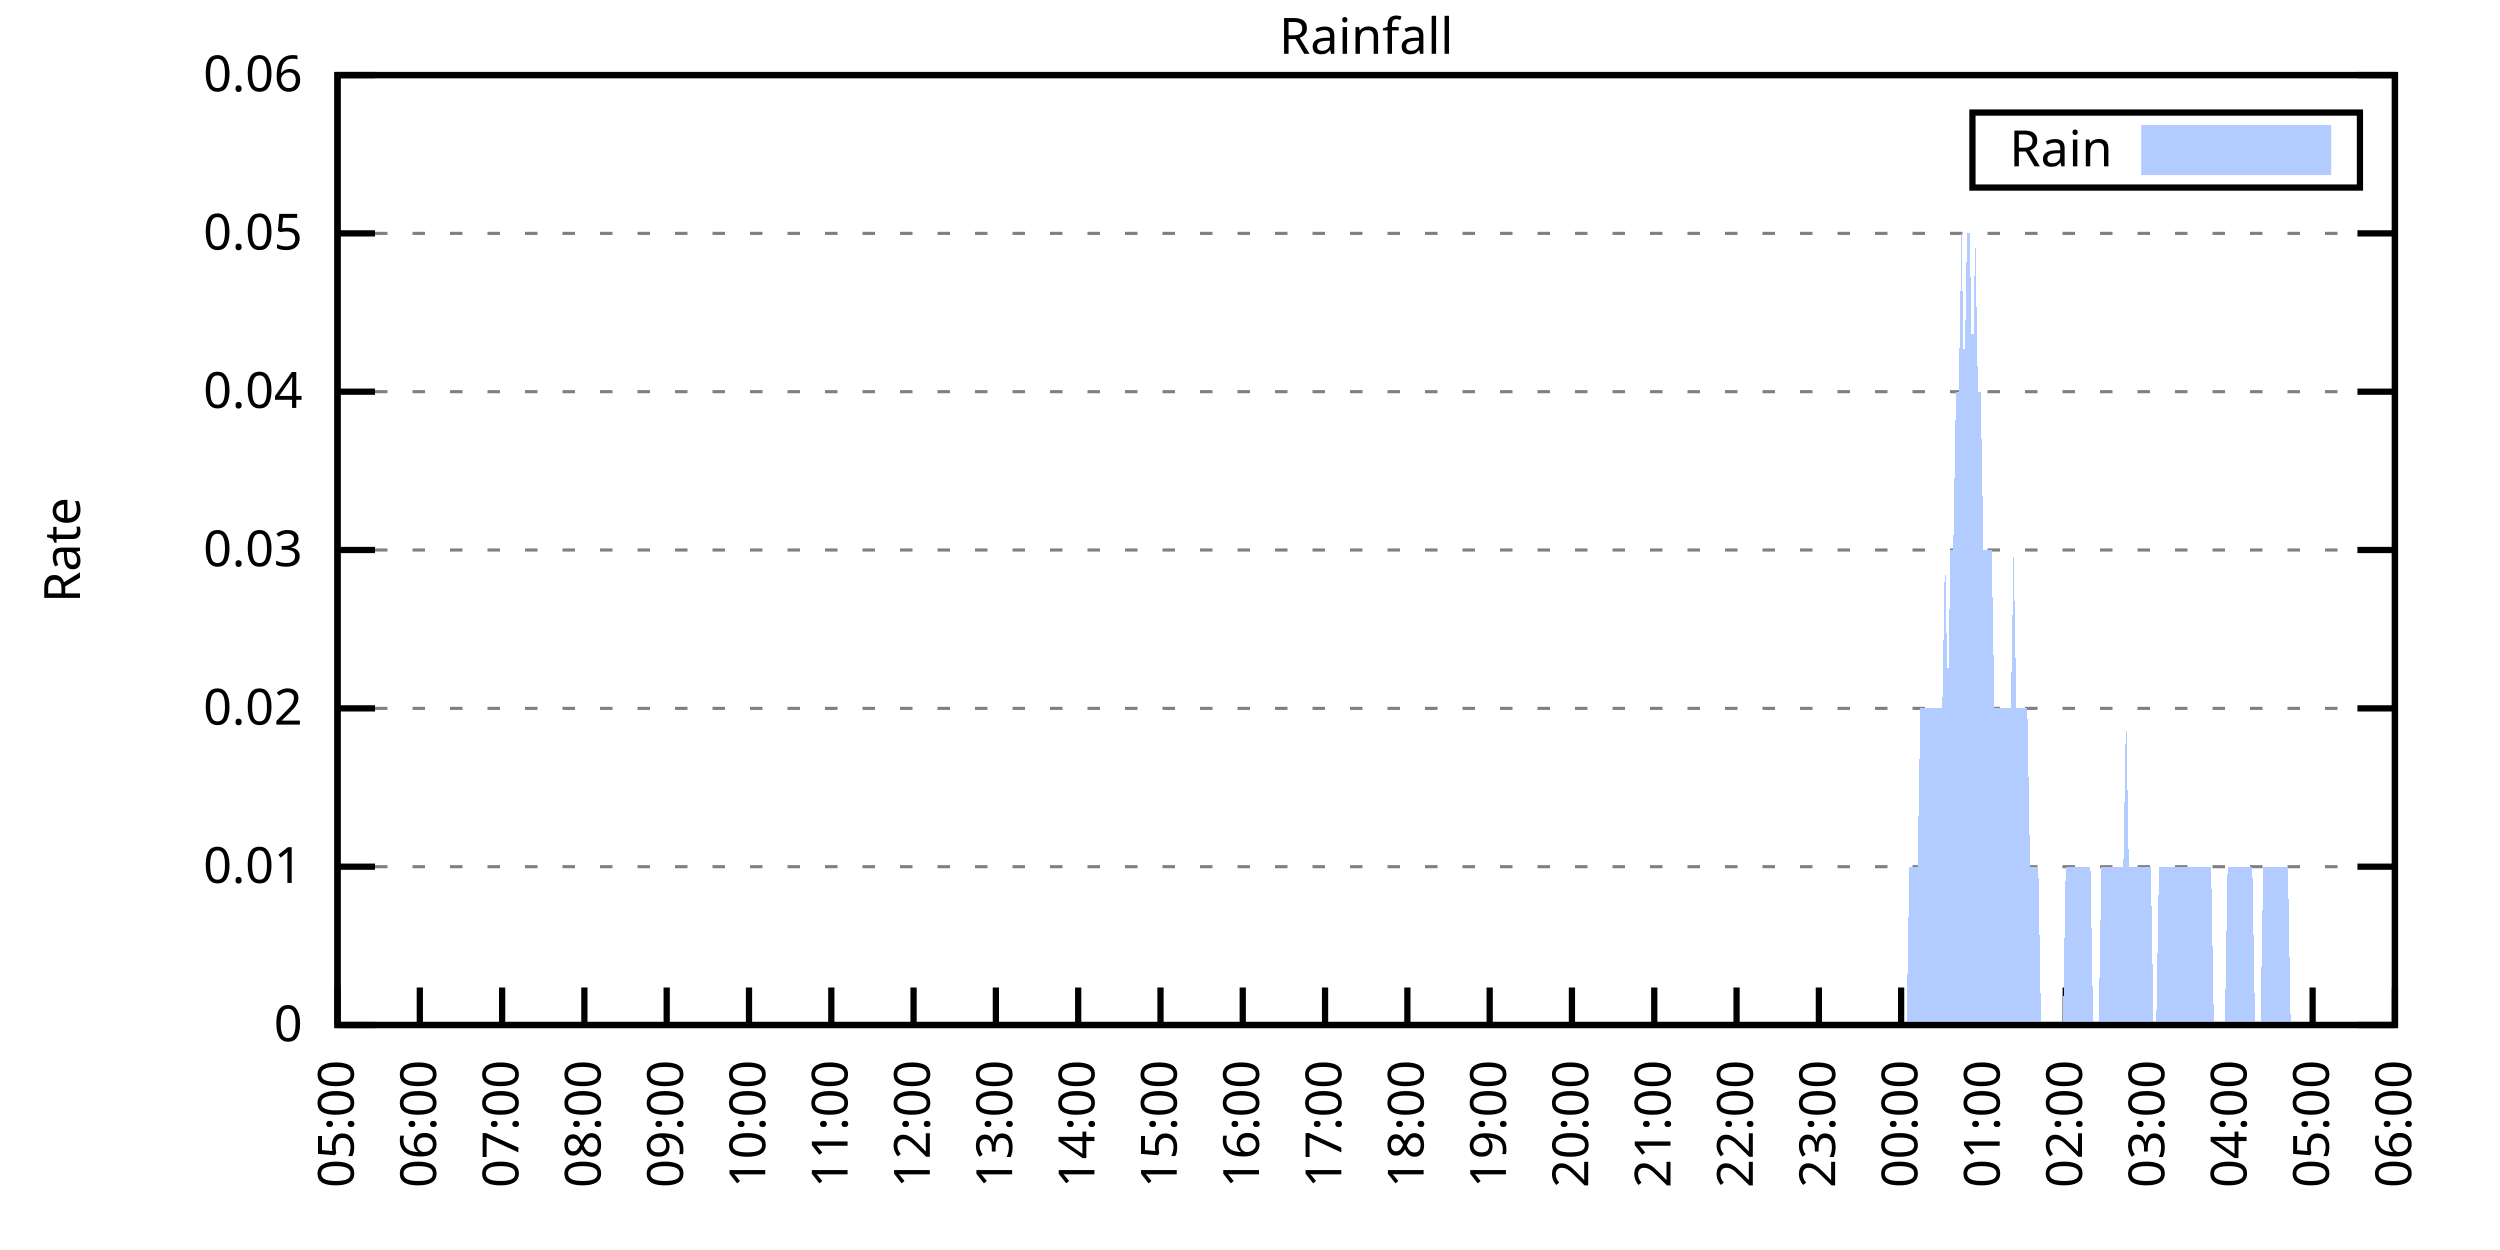
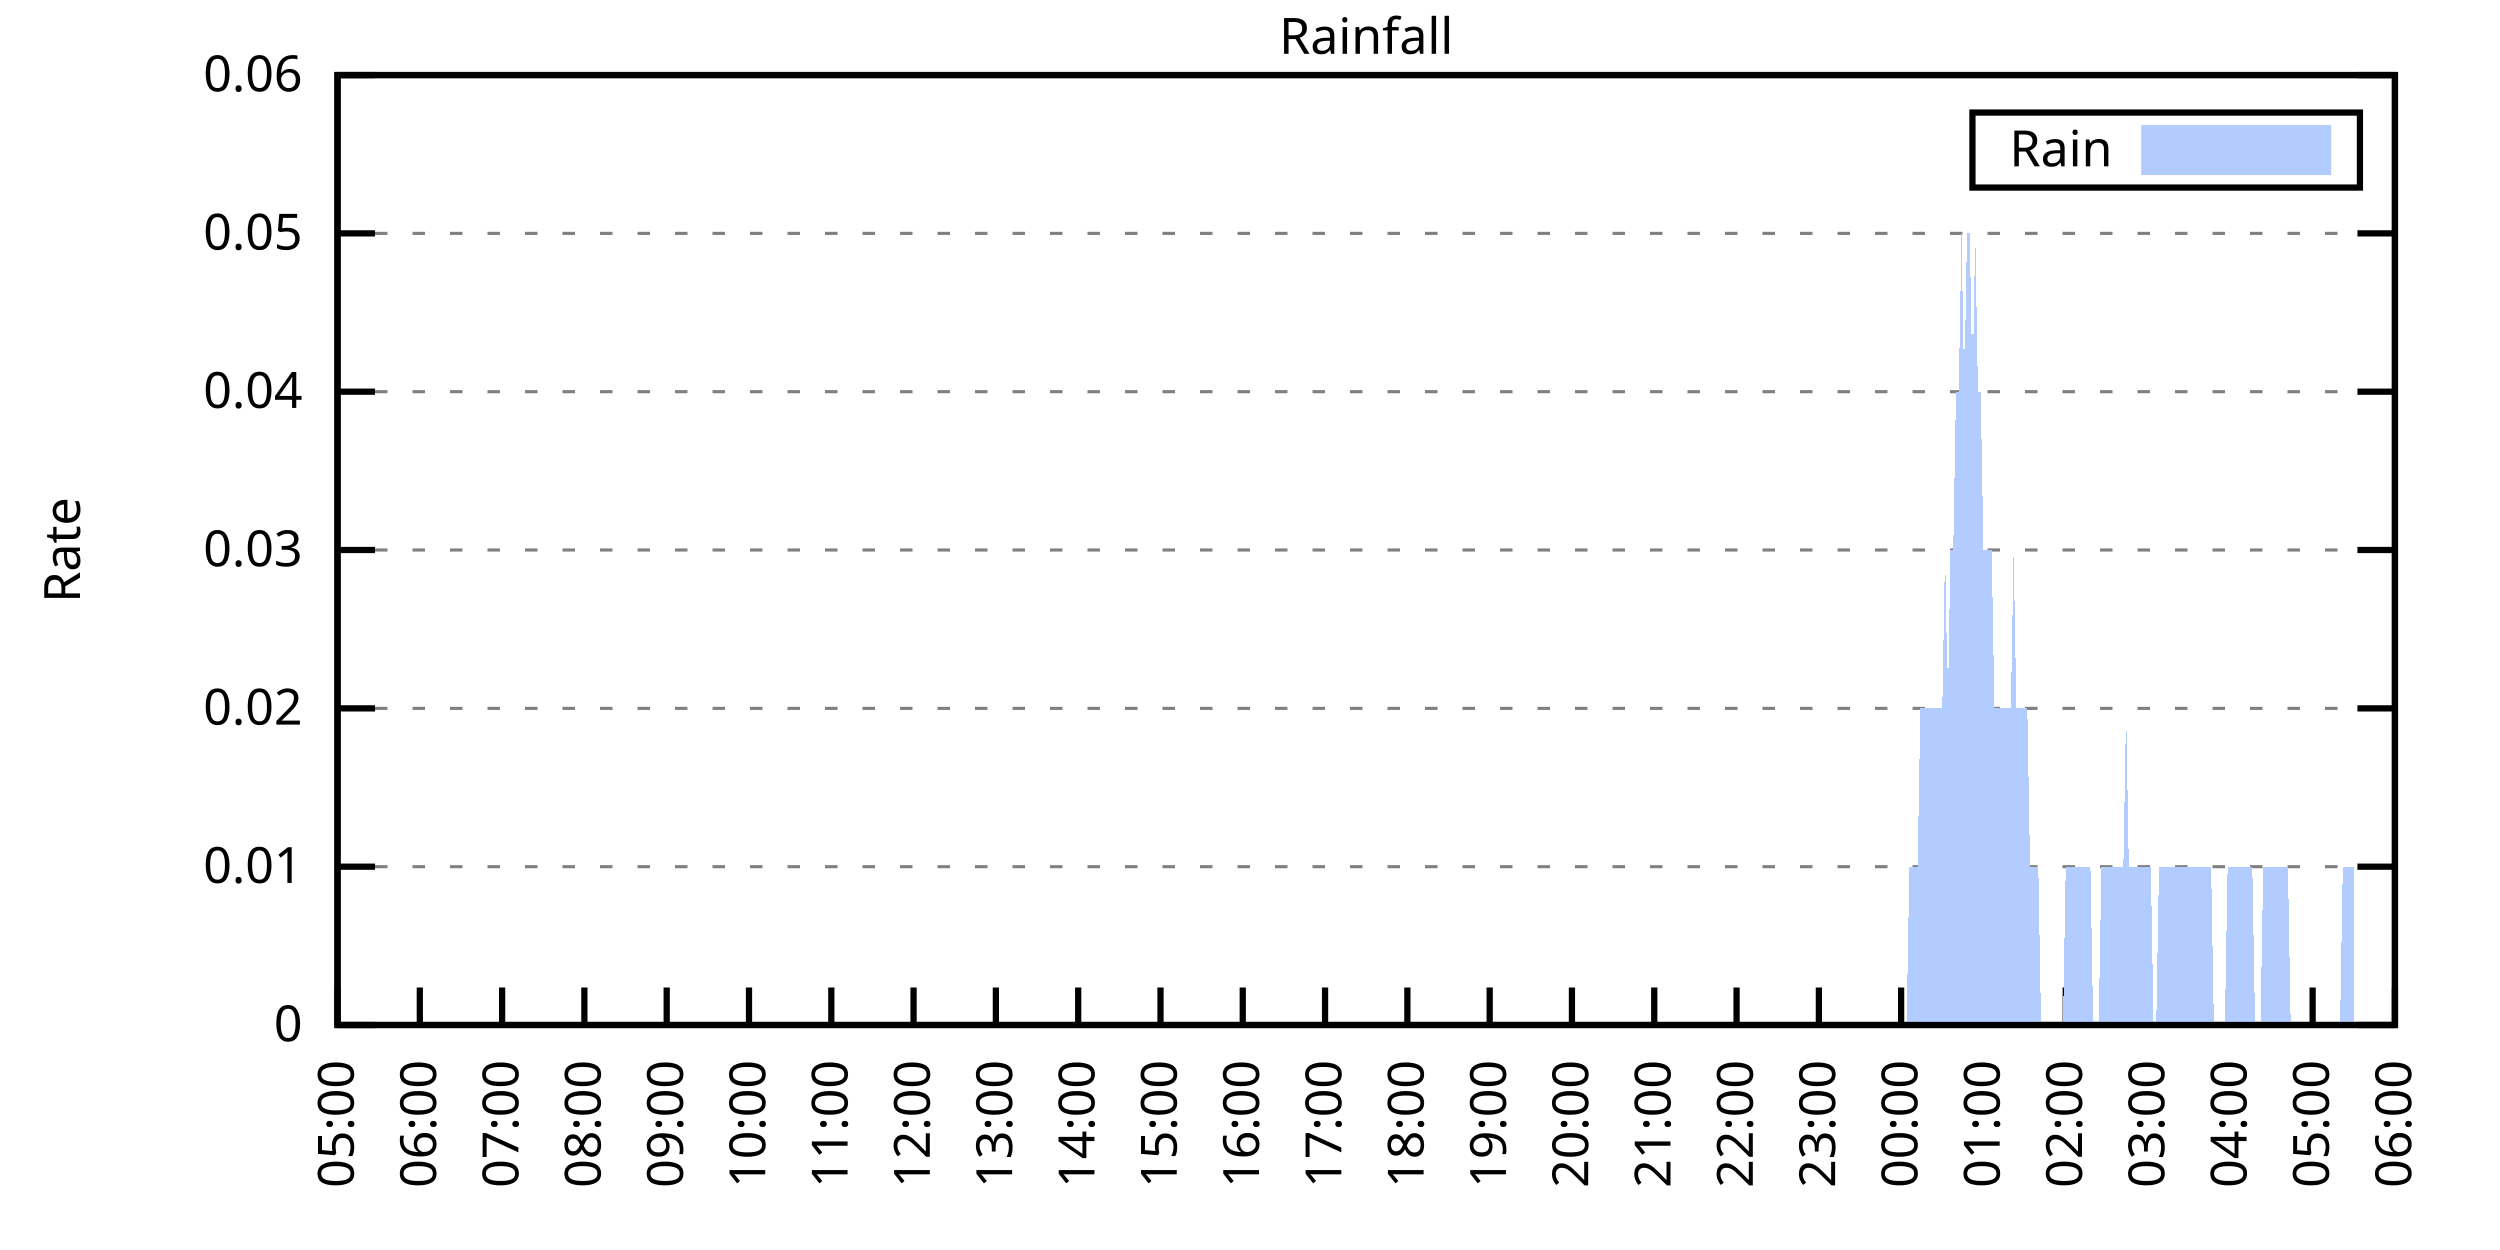
<svg xmlns="http://www.w3.org/2000/svg" xmlns:xlink="http://www.w3.org/1999/xlink" width="400" height="200" viewBox="0 0 400 200">
  <g id="gnuplot_canvas">
    <rect x="0" y="0" width="400" height="200" fill="none" />
    <defs>
      <circle id="gpDot" r="0.5" stroke-width="0.5" stroke="currentColor" />
      <path id="gpPt0" stroke-width="0.333" stroke="currentColor" d="M-1,0 h2 M0,-1 v2" />
      <path id="gpPt1" stroke-width="0.333" stroke="currentColor" d="M-1,-1 L1,1 M1,-1 L-1,1" />
      <path id="gpPt2" stroke-width="0.333" stroke="currentColor" d="M-1,0 L1,0 M0,-1 L0,1 M-1,-1 L1,1 M-1,1 L1,-1" />
      <rect id="gpPt3" stroke-width="0.333" stroke="currentColor" x="-1" y="-1" width="2" height="2" />
      <rect id="gpPt4" stroke-width="0.333" stroke="currentColor" fill="currentColor" x="-1" y="-1" width="2" height="2" />
      <circle id="gpPt5" stroke-width="0.333" stroke="currentColor" cx="0" cy="0" r="1" />
      <use xlink:href="#gpPt5" id="gpPt6" fill="currentColor" stroke="none" />
      <path id="gpPt7" stroke-width="0.333" stroke="currentColor" d="M0,-1.33 L-1.33,0.67 L1.33,0.67 z" />
      <use xlink:href="#gpPt7" id="gpPt8" fill="currentColor" stroke="none" />
      <use xlink:href="#gpPt7" id="gpPt9" stroke="currentColor" transform="rotate(180)" />
      <use xlink:href="#gpPt9" id="gpPt10" fill="currentColor" stroke="none" />
      <use xlink:href="#gpPt3" id="gpPt11" stroke="currentColor" transform="rotate(45)" />
      <use xlink:href="#gpPt11" id="gpPt12" fill="currentColor" stroke="none" />
      <path id="gpPt13" stroke-width="0.333" stroke="currentColor" d="M0,1.330 L1.265,0.411 L0.782,-1.067 L-0.782,-1.076 L-1.265,0.411 z" />
      <use xlink:href="#gpPt13" id="gpPt14" fill="currentColor" stroke="none" />
      <filter id="textbox" filterUnits="objectBoundingBox" x="0" y="0" height="1" width="1">
        <feFlood flood-color="white" flood-opacity="1" result="bgnd" />
        <feComposite in="SourceGraphic" in2="bgnd" operator="atop" />
      </filter>
      <filter id="greybox" filterUnits="objectBoundingBox" x="0" y="0" height="1" width="1">
        <feFlood flood-color="lightgrey" flood-opacity="1" result="grey" />
        <feComposite in="SourceGraphic" in2="grey" operator="atop" />
      </filter>
    </defs>
    <g fill="none" color="white" stroke="currentColor" stroke-width="1.00" stroke-linecap="butt" stroke-linejoin="miter">
</g>
    <g fill="none" color="black" stroke="currentColor" stroke-width="1.00" stroke-linecap="butt" stroke-linejoin="miter">
      <g stroke="none" shape-rendering="crispEdges">
        <polygon fill="rgb(255, 255, 255)" points="54.00,164.00 383.18,164.00 383.18,12.02 54.00,12.02 " />
      </g>
    </g>
    <g fill="none" color="black" stroke="currentColor" stroke-width="1.00" stroke-linecap="butt" stroke-linejoin="miter">
</g>
    <g fill="none" color="black" stroke="black" stroke-width="0.50" stroke-linecap="butt" stroke-linejoin="miter">
</g>
    <g fill="none" color="gray" stroke="currentColor" stroke-width="0.50" stroke-linecap="butt" stroke-linejoin="miter">
      <path stroke="gray" stroke-dasharray="2,4" class="gridline" d="M54.00,164.00 L383.19,164.00  " />
    </g>
    <g fill="none" color="gray" stroke="gray" stroke-width="1.00" stroke-linecap="butt" stroke-linejoin="miter">
</g>
    <g fill="none" color="black" stroke="currentColor" stroke-width="1.00" stroke-linecap="butt" stroke-linejoin="miter">
      <path stroke="black" d="M54.00,164.00 L60.00,164.00 M383.19,164.00 L377.19,164.00  " />
      <g transform="translate(48.40,166.60)" stroke="none" fill="black" font-family="Sans" font-size="8.00" text-anchor="end">
        <text>
          <tspan font-family="Sans"> 0</tspan>
        </text>
      </g>
    </g>
    <g fill="none" color="black" stroke="currentColor" stroke-width="1.00" stroke-linecap="butt" stroke-linejoin="miter">
</g>
    <g fill="none" color="black" stroke="black" stroke-width="0.50" stroke-linecap="butt" stroke-linejoin="miter">
</g>
    <g fill="none" color="gray" stroke="currentColor" stroke-width="0.50" stroke-linecap="butt" stroke-linejoin="miter">
      <path stroke="gray" stroke-dasharray="2,4" class="gridline" d="M54.00,138.67 L383.19,138.67  " />
    </g>
    <g fill="none" color="gray" stroke="gray" stroke-width="1.00" stroke-linecap="butt" stroke-linejoin="miter">
</g>
    <g fill="none" color="black" stroke="currentColor" stroke-width="1.00" stroke-linecap="butt" stroke-linejoin="miter">
      <path stroke="black" d="M54.00,138.67 L60.00,138.67 M383.19,138.67 L377.19,138.67  " />
      <g transform="translate(48.40,141.27)" stroke="none" fill="black" font-family="Sans" font-size="8.00" text-anchor="end">
        <text>
          <tspan font-family="Sans"> 0.01</tspan>
        </text>
      </g>
    </g>
    <g fill="none" color="black" stroke="currentColor" stroke-width="1.00" stroke-linecap="butt" stroke-linejoin="miter">
</g>
    <g fill="none" color="black" stroke="black" stroke-width="0.50" stroke-linecap="butt" stroke-linejoin="miter">
</g>
    <g fill="none" color="gray" stroke="currentColor" stroke-width="0.50" stroke-linecap="butt" stroke-linejoin="miter">
      <path stroke="gray" stroke-dasharray="2,4" class="gridline" d="M54.00,113.34 L383.19,113.34  " />
    </g>
    <g fill="none" color="gray" stroke="gray" stroke-width="1.00" stroke-linecap="butt" stroke-linejoin="miter">
</g>
    <g fill="none" color="black" stroke="currentColor" stroke-width="1.00" stroke-linecap="butt" stroke-linejoin="miter">
      <path stroke="black" d="M54.00,113.34 L60.00,113.34 M383.19,113.34 L377.19,113.34  " />
      <g transform="translate(48.40,115.94)" stroke="none" fill="black" font-family="Sans" font-size="8.00" text-anchor="end">
        <text>
          <tspan font-family="Sans"> 0.02</tspan>
        </text>
      </g>
    </g>
    <g fill="none" color="black" stroke="currentColor" stroke-width="1.00" stroke-linecap="butt" stroke-linejoin="miter">
</g>
    <g fill="none" color="black" stroke="black" stroke-width="0.50" stroke-linecap="butt" stroke-linejoin="miter">
</g>
    <g fill="none" color="gray" stroke="currentColor" stroke-width="0.50" stroke-linecap="butt" stroke-linejoin="miter">
      <path stroke="gray" stroke-dasharray="2,4" class="gridline" d="M54.00,88.00 L383.19,88.00  " />
    </g>
    <g fill="none" color="gray" stroke="gray" stroke-width="1.00" stroke-linecap="butt" stroke-linejoin="miter">
</g>
    <g fill="none" color="black" stroke="currentColor" stroke-width="1.00" stroke-linecap="butt" stroke-linejoin="miter">
      <path stroke="black" d="M54.00,88.00 L60.00,88.00 M383.19,88.00 L377.19,88.00  " />
      <g transform="translate(48.40,90.60)" stroke="none" fill="black" font-family="Sans" font-size="8.00" text-anchor="end">
        <text>
          <tspan font-family="Sans"> 0.03</tspan>
        </text>
      </g>
    </g>
    <g fill="none" color="black" stroke="currentColor" stroke-width="1.00" stroke-linecap="butt" stroke-linejoin="miter">
</g>
    <g fill="none" color="black" stroke="black" stroke-width="0.50" stroke-linecap="butt" stroke-linejoin="miter">
</g>
    <g fill="none" color="gray" stroke="currentColor" stroke-width="0.50" stroke-linecap="butt" stroke-linejoin="miter">
      <path stroke="gray" stroke-dasharray="2,4" class="gridline" d="M54.00,62.67 L383.19,62.67  " />
    </g>
    <g fill="none" color="gray" stroke="gray" stroke-width="1.00" stroke-linecap="butt" stroke-linejoin="miter">
</g>
    <g fill="none" color="black" stroke="currentColor" stroke-width="1.00" stroke-linecap="butt" stroke-linejoin="miter">
      <path stroke="black" d="M54.00,62.67 L60.00,62.67 M383.19,62.67 L377.19,62.67  " />
      <g transform="translate(48.40,65.27)" stroke="none" fill="black" font-family="Sans" font-size="8.00" text-anchor="end">
        <text>
          <tspan font-family="Sans"> 0.04</tspan>
        </text>
      </g>
    </g>
    <g fill="none" color="black" stroke="currentColor" stroke-width="1.00" stroke-linecap="butt" stroke-linejoin="miter">
</g>
    <g fill="none" color="black" stroke="black" stroke-width="0.50" stroke-linecap="butt" stroke-linejoin="miter">
</g>
    <g fill="none" color="gray" stroke="currentColor" stroke-width="0.50" stroke-linecap="butt" stroke-linejoin="miter">
      <path stroke="gray" stroke-dasharray="2,4" class="gridline" d="M54.00,37.34 L383.19,37.34  " />
    </g>
    <g fill="none" color="gray" stroke="gray" stroke-width="1.00" stroke-linecap="butt" stroke-linejoin="miter">
</g>
    <g fill="none" color="black" stroke="currentColor" stroke-width="1.00" stroke-linecap="butt" stroke-linejoin="miter">
      <path stroke="black" d="M54.00,37.34 L60.00,37.34 M383.19,37.34 L377.19,37.34  " />
      <g transform="translate(48.40,39.94)" stroke="none" fill="black" font-family="Sans" font-size="8.00" text-anchor="end">
        <text>
          <tspan font-family="Sans"> 0.05</tspan>
        </text>
      </g>
    </g>
    <g fill="none" color="black" stroke="currentColor" stroke-width="1.00" stroke-linecap="butt" stroke-linejoin="miter">
</g>
    <g fill="none" color="black" stroke="black" stroke-width="0.50" stroke-linecap="butt" stroke-linejoin="miter">
</g>
    <g fill="none" color="gray" stroke="currentColor" stroke-width="0.50" stroke-linecap="butt" stroke-linejoin="miter">
      <path stroke="gray" stroke-dasharray="2,4" class="gridline" d="M54.00,12.01 L383.19,12.01  " />
    </g>
    <g fill="none" color="gray" stroke="gray" stroke-width="1.00" stroke-linecap="butt" stroke-linejoin="miter">
</g>
    <g fill="none" color="black" stroke="currentColor" stroke-width="1.00" stroke-linecap="butt" stroke-linejoin="miter">
      <path stroke="black" d="M54.00,12.01 L60.00,12.01 M383.19,12.01 L377.19,12.01  " />
      <g transform="translate(48.40,14.61)" stroke="none" fill="black" font-family="Sans" font-size="8.00" text-anchor="end">
        <text>
          <tspan font-family="Sans"> 0.06</tspan>
        </text>
      </g>
    </g>
    <g fill="none" color="black" stroke="currentColor" stroke-width="1.00" stroke-linecap="butt" stroke-linejoin="miter">
      <path stroke="black" d="M54.00,164.00 L54.00,158.00  " />
      <g transform="translate(56.60,169.60) rotate(270.00)" stroke="none" fill="black" font-family="Sans" font-size="8.00" text-anchor="end">
        <text>
          <tspan font-family="Sans">05:00</tspan>
        </text>
      </g>
    </g>
    <g fill="none" color="black" stroke="currentColor" stroke-width="1.00" stroke-linecap="butt" stroke-linejoin="miter">
      <path stroke="black" d="M67.17,164.00 L67.17,158.00  " />
      <g transform="translate(69.77,169.60) rotate(270.00)" stroke="none" fill="black" font-family="Sans" font-size="8.00" text-anchor="end">
        <text>
          <tspan font-family="Sans">06:00</tspan>
        </text>
      </g>
    </g>
    <g fill="none" color="black" stroke="currentColor" stroke-width="1.00" stroke-linecap="butt" stroke-linejoin="miter">
      <path stroke="black" d="M80.34,164.00 L80.34,158.00  " />
      <g transform="translate(82.94,169.60) rotate(270.00)" stroke="none" fill="black" font-family="Sans" font-size="8.00" text-anchor="end">
        <text>
          <tspan font-family="Sans">07:00</tspan>
        </text>
      </g>
    </g>
    <g fill="none" color="black" stroke="currentColor" stroke-width="1.00" stroke-linecap="butt" stroke-linejoin="miter">
      <path stroke="black" d="M93.50,164.00 L93.50,158.00  " />
      <g transform="translate(96.10,169.60) rotate(270.00)" stroke="none" fill="black" font-family="Sans" font-size="8.00" text-anchor="end">
        <text>
          <tspan font-family="Sans">08:00</tspan>
        </text>
      </g>
    </g>
    <g fill="none" color="black" stroke="currentColor" stroke-width="1.00" stroke-linecap="butt" stroke-linejoin="miter">
      <path stroke="black" d="M106.67,164.00 L106.67,158.00  " />
      <g transform="translate(109.27,169.60) rotate(270.00)" stroke="none" fill="black" font-family="Sans" font-size="8.00" text-anchor="end">
        <text>
          <tspan font-family="Sans">09:00</tspan>
        </text>
      </g>
    </g>
    <g fill="none" color="black" stroke="currentColor" stroke-width="1.00" stroke-linecap="butt" stroke-linejoin="miter">
      <path stroke="black" d="M119.84,164.00 L119.84,158.00  " />
      <g transform="translate(122.44,169.60) rotate(270.00)" stroke="none" fill="black" font-family="Sans" font-size="8.00" text-anchor="end">
        <text>
          <tspan font-family="Sans">10:00</tspan>
        </text>
      </g>
    </g>
    <g fill="none" color="black" stroke="currentColor" stroke-width="1.00" stroke-linecap="butt" stroke-linejoin="miter">
      <path stroke="black" d="M133.01,164.00 L133.01,158.00  " />
      <g transform="translate(135.61,169.60) rotate(270.00)" stroke="none" fill="black" font-family="Sans" font-size="8.00" text-anchor="end">
        <text>
          <tspan font-family="Sans">11:00</tspan>
        </text>
      </g>
    </g>
    <g fill="none" color="black" stroke="currentColor" stroke-width="1.00" stroke-linecap="butt" stroke-linejoin="miter">
      <path stroke="black" d="M146.17,164.00 L146.17,158.00  " />
      <g transform="translate(148.77,169.60) rotate(270.00)" stroke="none" fill="black" font-family="Sans" font-size="8.00" text-anchor="end">
        <text>
          <tspan font-family="Sans">12:00</tspan>
        </text>
      </g>
    </g>
    <g fill="none" color="black" stroke="currentColor" stroke-width="1.00" stroke-linecap="butt" stroke-linejoin="miter">
      <path stroke="black" d="M159.34,164.00 L159.34,158.00  " />
      <g transform="translate(161.94,169.60) rotate(270.00)" stroke="none" fill="black" font-family="Sans" font-size="8.00" text-anchor="end">
        <text>
          <tspan font-family="Sans">13:00</tspan>
        </text>
      </g>
    </g>
    <g fill="none" color="black" stroke="currentColor" stroke-width="1.00" stroke-linecap="butt" stroke-linejoin="miter">
      <path stroke="black" d="M172.51,164.00 L172.51,158.00  " />
      <g transform="translate(175.11,169.60) rotate(270.00)" stroke="none" fill="black" font-family="Sans" font-size="8.00" text-anchor="end">
        <text>
          <tspan font-family="Sans">14:00</tspan>
        </text>
      </g>
    </g>
    <g fill="none" color="black" stroke="currentColor" stroke-width="1.00" stroke-linecap="butt" stroke-linejoin="miter">
      <path stroke="black" d="M185.68,164.00 L185.68,158.00  " />
      <g transform="translate(188.28,169.60) rotate(270.00)" stroke="none" fill="black" font-family="Sans" font-size="8.00" text-anchor="end">
        <text>
          <tspan font-family="Sans">15:00</tspan>
        </text>
      </g>
    </g>
    <g fill="none" color="black" stroke="currentColor" stroke-width="1.00" stroke-linecap="butt" stroke-linejoin="miter">
      <path stroke="black" d="M198.84,164.00 L198.84,158.00  " />
      <g transform="translate(201.44,169.60) rotate(270.00)" stroke="none" fill="black" font-family="Sans" font-size="8.00" text-anchor="end">
        <text>
          <tspan font-family="Sans">16:00</tspan>
        </text>
      </g>
    </g>
    <g fill="none" color="black" stroke="currentColor" stroke-width="1.00" stroke-linecap="butt" stroke-linejoin="miter">
      <path stroke="black" d="M212.01,164.00 L212.01,158.00  " />
      <g transform="translate(214.61,169.60) rotate(270.00)" stroke="none" fill="black" font-family="Sans" font-size="8.00" text-anchor="end">
        <text>
          <tspan font-family="Sans">17:00</tspan>
        </text>
      </g>
    </g>
    <g fill="none" color="black" stroke="currentColor" stroke-width="1.00" stroke-linecap="butt" stroke-linejoin="miter">
      <path stroke="black" d="M225.18,164.00 L225.18,158.00  " />
      <g transform="translate(227.78,169.60) rotate(270.00)" stroke="none" fill="black" font-family="Sans" font-size="8.00" text-anchor="end">
        <text>
          <tspan font-family="Sans">18:00</tspan>
        </text>
      </g>
    </g>
    <g fill="none" color="black" stroke="currentColor" stroke-width="1.00" stroke-linecap="butt" stroke-linejoin="miter">
      <path stroke="black" d="M238.35,164.00 L238.35,158.00  " />
      <g transform="translate(240.95,169.60) rotate(270.00)" stroke="none" fill="black" font-family="Sans" font-size="8.00" text-anchor="end">
        <text>
          <tspan font-family="Sans">19:00</tspan>
        </text>
      </g>
    </g>
    <g fill="none" color="black" stroke="currentColor" stroke-width="1.00" stroke-linecap="butt" stroke-linejoin="miter">
      <path stroke="black" d="M251.51,164.00 L251.51,158.00  " />
      <g transform="translate(254.11,169.60) rotate(270.00)" stroke="none" fill="black" font-family="Sans" font-size="8.00" text-anchor="end">
        <text>
          <tspan font-family="Sans">20:00</tspan>
        </text>
      </g>
    </g>
    <g fill="none" color="black" stroke="currentColor" stroke-width="1.00" stroke-linecap="butt" stroke-linejoin="miter">
      <path stroke="black" d="M264.68,164.00 L264.68,158.00  " />
      <g transform="translate(267.28,169.60) rotate(270.00)" stroke="none" fill="black" font-family="Sans" font-size="8.00" text-anchor="end">
        <text>
          <tspan font-family="Sans">21:00</tspan>
        </text>
      </g>
    </g>
    <g fill="none" color="black" stroke="currentColor" stroke-width="1.00" stroke-linecap="butt" stroke-linejoin="miter">
      <path stroke="black" d="M277.85,164.00 L277.85,158.00  " />
      <g transform="translate(280.45,169.60) rotate(270.00)" stroke="none" fill="black" font-family="Sans" font-size="8.00" text-anchor="end">
        <text>
          <tspan font-family="Sans">22:00</tspan>
        </text>
      </g>
    </g>
    <g fill="none" color="black" stroke="currentColor" stroke-width="1.00" stroke-linecap="butt" stroke-linejoin="miter">
      <path stroke="black" d="M291.02,164.00 L291.02,158.00  " />
      <g transform="translate(293.62,169.60) rotate(270.00)" stroke="none" fill="black" font-family="Sans" font-size="8.00" text-anchor="end">
        <text>
          <tspan font-family="Sans">23:00</tspan>
        </text>
      </g>
    </g>
    <g fill="none" color="black" stroke="currentColor" stroke-width="1.00" stroke-linecap="butt" stroke-linejoin="miter">
      <path stroke="black" d="M304.18,164.00 L304.18,158.00  " />
      <g transform="translate(306.78,169.60) rotate(270.00)" stroke="none" fill="black" font-family="Sans" font-size="8.00" text-anchor="end">
        <text>
          <tspan font-family="Sans">00:00</tspan>
        </text>
      </g>
    </g>
    <g fill="none" color="black" stroke="currentColor" stroke-width="1.00" stroke-linecap="butt" stroke-linejoin="miter">
      <path stroke="black" d="M317.35,164.00 L317.35,158.00  " />
      <g transform="translate(319.95,169.60) rotate(270.00)" stroke="none" fill="black" font-family="Sans" font-size="8.00" text-anchor="end">
        <text>
          <tspan font-family="Sans">01:00</tspan>
        </text>
      </g>
    </g>
    <g fill="none" color="black" stroke="currentColor" stroke-width="1.00" stroke-linecap="butt" stroke-linejoin="miter">
      <path stroke="black" d="M330.52,164.00 L330.52,158.00  " />
      <g transform="translate(333.12,169.60) rotate(270.00)" stroke="none" fill="black" font-family="Sans" font-size="8.00" text-anchor="end">
        <text>
          <tspan font-family="Sans">02:00</tspan>
        </text>
      </g>
    </g>
    <g fill="none" color="black" stroke="currentColor" stroke-width="1.00" stroke-linecap="butt" stroke-linejoin="miter">
      <path stroke="black" d="M343.69,164.00 L343.69,158.00  " />
      <g transform="translate(346.29,169.60) rotate(270.00)" stroke="none" fill="black" font-family="Sans" font-size="8.00" text-anchor="end">
        <text>
          <tspan font-family="Sans">03:00</tspan>
        </text>
      </g>
    </g>
    <g fill="none" color="black" stroke="currentColor" stroke-width="1.00" stroke-linecap="butt" stroke-linejoin="miter">
      <path stroke="black" d="M356.85,164.00 L356.85,158.00  " />
      <g transform="translate(359.45,169.60) rotate(270.00)" stroke="none" fill="black" font-family="Sans" font-size="8.00" text-anchor="end">
        <text>
          <tspan font-family="Sans">04:00</tspan>
        </text>
      </g>
    </g>
    <g fill="none" color="black" stroke="currentColor" stroke-width="1.00" stroke-linecap="butt" stroke-linejoin="miter">
      <path stroke="black" d="M370.02,164.00 L370.02,158.00  " />
      <g transform="translate(372.62,169.60) rotate(270.00)" stroke="none" fill="black" font-family="Sans" font-size="8.00" text-anchor="end">
        <text>
          <tspan font-family="Sans">05:00</tspan>
        </text>
      </g>
    </g>
    <g fill="none" color="black" stroke="currentColor" stroke-width="1.00" stroke-linecap="butt" stroke-linejoin="miter">
      <path stroke="black" d="M383.19,164.00 L383.19,158.00  " />
      <g transform="translate(385.79,169.60) rotate(270.00)" stroke="none" fill="black" font-family="Sans" font-size="8.00" text-anchor="end">
        <text>
          <tspan font-family="Sans">06:00</tspan>
        </text>
      </g>
    </g>
    <g fill="none" color="black" stroke="currentColor" stroke-width="1.00" stroke-linecap="butt" stroke-linejoin="miter">
</g>
    <g fill="none" color="black" stroke="currentColor" stroke-width="1.00" stroke-linecap="butt" stroke-linejoin="miter">
      <path stroke="black" d="M54.00,12.01 L54.00,164.00 L383.19,164.00 L383.19,12.01 L54.00,12.01 Z  " />
    </g>
    <g fill="none" color="black" stroke="currentColor" stroke-width="1.00" stroke-linecap="butt" stroke-linejoin="miter">
</g>
    <g fill="none" color="black" stroke="currentColor" stroke-width="1.00" stroke-linecap="butt" stroke-linejoin="miter">
      <path stroke="black" d="M315.59,30.01 L315.59,18.01 L377.59,18.01 L377.59,30.01 L315.59,30.01 Z  " />
    </g>
    <g id="Rainfall_plot_1">
      <g fill="none" color="white" stroke="black" stroke-width="2.00" stroke-linecap="butt" stroke-linejoin="miter">
</g>
      <g fill="none" color="black" stroke="currentColor" stroke-width="2.00" stroke-linecap="butt" stroke-linejoin="miter">
        <g transform="translate(337.99,26.61)" stroke="none" fill="black" font-family="Sans" font-size="8.00" text-anchor="end">
          <text>
            <tspan font-family="Sans">Rain</tspan>
          </text>
        </g>
      </g>
      <g fill="none" color="black" stroke="currentColor" stroke-width="2.00" stroke-linecap="butt" stroke-linejoin="miter">
        <g stroke="none" shape-rendering="crispEdges">
          <polygon fill="rgb(178, 204, 255)" points="343.59,27.01 371.99,27.01 371.99,21.01 343.59,21.01 " />
        </g>
        <path stroke="rgb(178, 204, 255)" d="M343.59,27.01 L371.99,27.01 L371.99,21.01 L343.59,21.01 L343.59,27.01 Z  " />
      </g>
      <g fill="none" color="black" stroke="currentColor" stroke-width="2.00" stroke-linecap="butt" stroke-linejoin="miter">
        <g stroke="none" shape-rendering="crispEdges">
-           <polygon fill="rgb(178, 204, 255)" points="57.51,164.00 57.95,164.00 58.39,164.00 58.83,164.00 59.27,164.00 59.71,164.00 60.14,164.00 60.58,164.00 61.02,164.00 61.46,164.00 61.90,164.00 62.34,164.00 62.78,164.00 63.22,164.00 63.66,164.00 64.10,164.00 64.53,164.00 64.97,164.00 65.41,164.00 65.85,164.00 66.29,164.00 66.73,164.00 67.17,164.00 67.61,164.00 68.05,164.00 68.48,164.00 68.92,164.00 69.36,164.00 69.80,164.00 70.24,164.00 70.68,164.00 71.12,164.00 71.56,164.00 72.00,164.00 72.43,164.00 72.87,164.00 73.31,164.00 73.75,164.00 74.19,164.00 74.63,164.00 75.07,164.00 75.51,164.00 75.95,164.00 76.38,164.00 76.82,164.00 77.26,164.00 77.70,164.00 78.14,164.00 78.58,164.00 79.02,164.00 79.46,164.00 79.90,164.00 80.34,164.00 80.77,164.00 81.21,164.00 81.65,164.00 82.09,164.00 82.53,164.00 82.97,164.00 83.41,164.00 83.85,164.00 84.29,164.00 84.72,164.00 85.16,164.00 85.60,164.00 86.04,164.00 86.48,164.00 86.92,164.00 87.36,164.00 87.80,164.00 88.24,164.00 88.67,164.00 89.11,164.00 89.55,164.00 89.99,164.00 90.43,164.00 90.87,164.00 91.31,164.00 91.75,164.00 92.19,164.00 92.62,164.00 93.06,164.00 93.50,164.00 93.94,164.00 94.38,164.00 94.82,164.00 95.26,164.00 95.70,164.00 96.14,164.00 96.58,164.00 97.01,164.00 97.45,164.00 97.89,164.00 98.33,164.00 98.77,164.00 99.21,164.00 99.65,164.00 100.09,164.00 100.53,164.00 100.96,164.00 101.40,164.00 101.84,164.00 102.28,164.00 102.72,164.00 103.16,164.00 103.60,164.00 104.04,164.00 104.48,164.00 104.91,164.00 105.35,164.00 105.79,164.00 106.23,164.00 106.67,164.00 107.11,164.00 107.55,164.00 107.99,164.00 108.43,164.00 108.87,164.00 109.30,164.00 109.74,164.00 110.18,164.00 110.62,164.00 111.06,164.00 111.50,164.00 111.94,164.00 112.38,164.00 112.82,164.00 113.25,164.00 113.69,164.00 114.13,164.00 114.57,164.00 115.01,164.00 115.45,164.00 115.89,164.00 116.33,164.00 116.77,164.00 117.20,164.00 117.64,164.00 118.08,164.00 118.52,164.00 118.96,164.00 119.40,164.00 119.84,164.00 120.28,164.00 120.72,164.00 121.15,164.00 121.59,164.00 122.03,164.00 122.47,164.00 122.91,164.00 123.35,164.00 123.79,164.00 124.23,164.00 124.67,164.00 125.11,164.00 125.54,164.00 125.98,164.00 126.42,164.00 126.86,164.00 127.30,164.00 127.74,164.00 128.18,164.00 128.62,164.00 129.06,164.00 129.49,164.00 129.93,164.00 130.37,164.00 130.81,164.00 131.25,164.00 131.69,164.00 132.13,164.00 132.57,164.00 133.01,164.00 133.44,164.00 133.88,164.00 134.32,164.00 134.76,164.00 135.20,164.00 135.64,164.00 136.08,164.00 136.52,164.00 136.96,164.00 137.39,164.00 137.83,164.00 138.27,164.00 138.71,164.00 139.15,164.00 139.59,164.00 140.03,164.00 140.47,164.00 140.91,164.00 141.35,164.00 141.78,164.00 142.22,164.00 142.66,164.00 143.10,164.00 143.54,164.00 143.98,164.00 144.42,164.00 144.86,164.00 145.30,164.00 145.73,164.00 146.17,164.00 146.61,164.00 147.05,164.00 147.49,164.00 147.93,164.00 148.37,164.00 148.81,164.00 149.25,164.00 149.68,164.00 150.12,164.00 150.56,164.00 151.00,164.00 151.44,164.00 151.88,164.00 152.32,164.00 152.76,164.00 153.20,164.00 153.63,164.00 154.07,164.00 154.51,164.00 154.95,164.00 155.39,164.00 155.83,164.00 156.27,164.00 156.71,164.00 157.15,164.00 157.59,164.00 158.02,164.00 158.46,164.00 158.90,164.00 159.34,164.00 159.78,164.00 160.22,164.00 160.66,164.00 161.10,164.00 161.54,164.00 161.97,164.00 162.41,164.00 162.85,164.00 163.29,164.00 163.73,164.00 164.17,164.00 164.61,164.00 165.05,164.00 165.49,164.00 165.92,164.00 166.36,164.00 166.80,164.00 167.24,164.00 167.68,164.00 168.12,164.00 168.56,164.00 169.00,164.00 169.44,164.00 169.87,164.00 170.31,164.00 170.75,164.00 171.19,164.00 171.63,164.00 172.07,164.00 172.51,164.00 172.95,164.00 173.39,164.00 173.83,164.00 174.26,164.00 174.70,164.00 175.14,164.00 175.58,164.00 176.02,164.00 176.46,164.00 176.90,164.00 177.34,164.00 177.78,164.00 178.21,164.00 178.65,164.00 179.09,164.00 179.53,164.00 179.97,164.00 180.41,164.00 180.85,164.00 181.29,164.00 181.73,164.00 182.16,164.00 182.60,164.00 183.04,164.00 183.48,164.00 183.92,164.00 184.36,164.00 184.80,164.00 185.24,164.00 185.68,164.00 186.11,164.00 186.55,164.00 186.99,164.00 187.43,164.00 187.87,164.00 188.31,164.00 188.75,164.00 189.19,164.00 189.63,164.00 190.07,164.00 190.50,164.00 190.94,164.00 191.38,164.00 191.82,164.00 192.26,164.00 192.70,164.00 193.14,164.00 193.58,164.00 194.02,164.00 194.45,164.00 194.89,164.00 195.33,164.00 195.77,164.00 196.21,164.00 196.65,164.00 197.09,164.00 197.53,164.00 197.97,164.00 198.40,164.00 198.84,164.00 199.28,164.00 199.72,164.00 200.16,164.00 200.60,164.00 201.04,164.00 201.48,164.00 201.92,164.00 202.35,164.00 202.79,164.00 203.23,164.00 203.67,164.00 204.11,164.00 204.55,164.00 204.99,164.00 205.43,164.00 205.87,164.00 206.31,164.00 206.74,164.00 207.18,164.00 207.62,164.00 208.06,164.00 208.50,164.00 208.94,164.00 209.38,164.00 209.82,164.00 210.26,164.00 210.69,164.00 211.13,164.00 211.57,164.00 212.01,164.00 212.45,164.00 212.89,164.00 213.33,164.00 213.77,164.00 214.21,164.00 214.64,164.00 215.08,164.00 215.52,164.00 215.96,164.00 216.40,164.00 216.84,164.00 217.28,164.00 217.72,164.00 218.16,164.00 218.60,164.00 219.03,164.00 219.47,164.00 219.91,164.00 220.35,164.00 220.79,164.00 221.23,164.00 221.67,164.00 222.11,164.00 222.55,164.00 222.98,164.00 223.42,164.00 223.86,164.00 224.30,164.00 224.74,164.00 225.18,164.00 225.62,164.00 226.06,164.00 226.50,164.00 226.93,164.00 227.37,164.00 227.81,164.00 228.25,164.00 228.69,164.00 229.13,164.00 229.57,164.00 230.01,164.00 230.45,164.00 230.88,164.00 231.32,164.00 231.76,164.00 232.20,164.00 232.64,164.00 233.08,164.00 233.52,164.00 233.96,164.00 234.40,164.00 234.84,164.00 235.27,164.00 235.71,164.00 236.15,164.00 236.59,164.00 237.03,164.00 237.47,164.00 237.91,164.00 238.35,164.00 238.79,164.00 239.22,164.00 239.66,164.00 240.10,164.00 240.54,164.00 240.98,164.00 241.42,164.00 241.86,164.00 242.30,164.00 242.74,164.00 243.17,164.00 243.61,164.00 244.05,164.00 244.49,164.00 244.93,164.00 245.37,164.00 245.81,164.00 246.25,164.00 246.69,164.00 247.12,164.00 247.56,164.00 248.00,164.00 248.44,164.00 248.88,164.00 249.32,164.00 249.76,164.00 250.20,164.00 250.64,164.00 251.08,164.00 251.51,164.00 251.95,164.00 252.39,164.00 252.83,164.00 253.27,164.00 253.71,164.00 254.15,164.00 254.59,164.00 255.03,164.00 255.46,164.00 255.90,164.00 256.34,164.00 256.78,164.00 257.22,164.00 257.66,164.00 258.10,164.00 258.54,164.00 258.98,164.00 259.41,164.00 259.85,164.00 260.29,164.00 260.73,164.00 261.17,164.00 261.61,164.00 262.05,164.00 262.49,164.00 262.93,164.00 263.36,164.00 263.80,164.00 264.24,164.00 264.68,164.00 265.12,164.00 265.56,164.00 266.00,164.00 266.44,164.00 266.88,164.00 267.32,164.00 267.75,164.00 268.19,164.00 268.63,164.00 269.07,164.00 269.51,164.00 269.95,164.00 270.39,164.00 270.83,164.00 271.27,164.00 271.70,164.00 272.14,164.00 272.58,164.00 273.02,164.00 273.46,164.00 273.90,164.00 274.34,164.00 274.78,164.00 275.22,164.00 275.65,164.00 276.09,164.00 276.53,164.00 276.97,164.00 277.41,164.00 277.85,164.00 278.29,164.00 278.73,164.00 279.17,164.00 279.60,164.00 280.04,164.00 280.48,164.00 280.92,164.00 281.36,164.00 281.80,164.00 282.24,164.00 282.68,164.00 283.12,164.00 283.56,164.00 283.99,164.00 284.43,164.00 284.87,164.00 285.31,164.00 285.75,164.00 286.19,164.00 286.63,164.00 287.07,164.00 287.51,164.00 287.94,164.00 288.38,164.00 288.82,164.00 289.26,164.00 289.70,164.00 290.14,164.00 290.58,164.00 291.02,164.00 291.46,164.00 291.89,164.00 292.33,164.00 292.77,164.00 293.21,164.00 293.65,164.00 294.09,164.00 294.53,164.00 294.97,164.00 295.41,164.00 295.84,164.00 296.28,164.00 296.72,164.00 297.16,164.00 297.60,164.00 298.04,164.00 298.48,164.00 298.92,164.00 299.36,164.00 299.80,164.00 300.23,164.00 300.67,164.00 301.11,164.00 301.55,164.00 301.99,164.00 302.43,164.00 302.87,164.00 303.31,164.00 303.75,164.00 304.18,164.00 304.62,164.00 305.06,164.00 305.50,138.67 305.94,138.67 306.38,138.67 306.82,138.67 307.26,113.34 307.70,113.34 308.13,113.34 308.57,113.34 309.01,113.34 309.45,113.34 309.89,113.34 310.33,113.34 310.77,113.34 311.21,88.00 311.65,113.34 312.08,88.00 312.52,88.00 312.96,62.67 313.40,62.67 313.84,37.34 314.28,62.67 314.72,37.34 315.16,37.34 315.60,62.67 316.04,37.34 316.47,62.67 316.91,62.67 317.35,88.00 317.79,88.00 318.23,88.00 318.67,88.00 319.11,113.34 319.55,113.34 319.99,113.34 320.42,113.34 320.86,113.34 321.30,113.34 321.74,113.34 322.18,88.00 322.62,113.34 323.06,113.34 323.50,113.34 323.94,113.34 324.37,113.34 324.81,138.67 325.25,138.67 325.69,138.67 326.13,138.67 326.57,164.00 327.01,164.00 327.45,164.00 327.89,164.00 328.33,164.00 328.76,164.00 329.20,164.00 329.64,164.00 330.08,164.00 330.52,138.67 330.96,138.67 331.40,138.67 331.84,138.67 332.28,138.67 332.71,138.67 333.15,138.67 333.59,138.67 334.03,138.67 334.47,138.67 334.91,164.00 335.35,164.00 335.79,164.00 336.23,138.67 336.66,138.67 337.10,138.67 337.54,138.67 337.98,138.67 338.42,138.67 338.86,138.67 339.30,138.67 339.74,138.67 340.18,113.34 340.61,138.67 341.05,138.67 341.49,138.67 341.93,138.67 342.37,138.67 342.81,138.67 343.25,138.67 343.69,138.67 344.13,138.67 344.57,164.00 345.00,164.00 345.44,138.67 345.88,138.67 346.32,138.67 346.76,138.67 347.20,138.67 347.64,138.67 348.08,138.67 348.52,138.67 348.95,138.67 349.39,138.67 349.83,138.67 350.27,138.67 350.71,138.67 351.15,138.67 351.59,138.67 352.03,138.67 352.47,138.67 352.90,138.67 353.34,138.67 353.78,138.67 354.22,164.00 354.66,164.00 355.10,164.00 355.54,164.00 355.98,164.00 356.42,138.67 356.85,138.67 357.29,138.67 357.73,138.67 358.17,138.67 358.61,138.67 359.05,138.67 359.49,138.67 359.93,138.67 360.37,138.67 360.81,164.00 361.24,164.00 361.68,164.00 362.12,138.67 362.56,138.67 363.00,138.67 363.44,138.67 363.88,138.67 364.32,138.67 364.76,138.67 365.19,138.67 365.63,138.67 366.07,138.67 366.51,164.00 366.95,164.00 367.39,164.00 367.83,164.00 368.27,164.00 368.71,164.00 369.14,164.00 369.58,164.00 370.02,164.00 370.46,164.00 370.90,164.00 371.34,164.00 371.78,164.00 372.22,164.00 372.66,164.00 373.09,164.00 373.09,164.00 57.51,164.00 " />
+           <polygon fill="rgb(178, 204, 255)" points="61.02,164.00 61.46,164.00 61.90,164.00 62.34,164.00 62.78,164.00 63.22,164.00 63.66,164.00 64.10,164.00 64.53,164.00 64.97,164.00 65.41,164.00 65.85,164.00 66.29,164.00 66.73,164.00 67.17,164.00 67.61,164.00 68.05,164.00 68.48,164.00 68.92,164.00 69.36,164.00 69.80,164.00 70.24,164.00 70.68,164.00 71.12,164.00 71.56,164.00 72.00,164.00 72.43,164.00 72.87,164.00 73.31,164.00 73.75,164.00 74.19,164.00 74.63,164.00 75.07,164.00 75.51,164.00 75.95,164.00 76.38,164.00 76.82,164.00 77.26,164.00 77.70,164.00 78.14,164.00 78.58,164.00 79.02,164.00 79.46,164.00 79.90,164.00 80.34,164.00 80.77,164.00 81.21,164.00 81.65,164.00 82.09,164.00 82.53,164.00 82.97,164.00 83.41,164.00 83.85,164.00 84.29,164.00 84.72,164.00 85.16,164.00 85.60,164.00 86.04,164.00 86.48,164.00 86.92,164.00 87.36,164.00 87.80,164.00 88.24,164.00 88.67,164.00 89.11,164.00 89.55,164.00 89.99,164.00 90.43,164.00 90.87,164.00 91.31,164.00 91.75,164.00 92.19,164.00 92.62,164.00 93.06,164.00 93.50,164.00 93.94,164.00 94.38,164.00 94.82,164.00 95.26,164.00 95.70,164.00 96.14,164.00 96.58,164.00 97.01,164.00 97.45,164.00 97.89,164.00 98.33,164.00 98.77,164.00 99.21,164.00 99.65,164.00 100.09,164.00 100.53,164.00 100.96,164.00 101.40,164.00 101.84,164.00 102.28,164.00 102.72,164.00 103.16,164.00 103.60,164.00 104.04,164.00 104.48,164.00 104.91,164.00 105.35,164.00 105.79,164.00 106.23,164.00 106.67,164.00 107.11,164.00 107.55,164.00 107.99,164.00 108.43,164.00 108.87,164.00 109.30,164.00 109.74,164.00 110.18,164.00 110.62,164.00 111.06,164.00 111.50,164.00 111.94,164.00 112.38,164.00 112.82,164.00 113.25,164.00 113.69,164.00 114.13,164.00 114.57,164.00 115.01,164.00 115.45,164.00 115.89,164.00 116.33,164.00 116.77,164.00 117.20,164.00 117.64,164.00 118.08,164.00 118.52,164.00 118.96,164.00 119.40,164.00 119.84,164.00 120.28,164.00 120.72,164.00 121.15,164.00 121.59,164.00 122.03,164.00 122.47,164.00 122.91,164.00 123.35,164.00 123.79,164.00 124.23,164.00 124.67,164.00 125.11,164.00 125.54,164.00 125.98,164.00 126.42,164.00 126.86,164.00 127.30,164.00 127.74,164.00 128.18,164.00 128.62,164.00 129.06,164.00 129.49,164.00 129.93,164.00 130.37,164.00 130.81,164.00 131.25,164.00 131.69,164.00 132.13,164.00 132.57,164.00 133.01,164.00 133.44,164.00 133.88,164.00 134.32,164.00 134.76,164.00 135.20,164.00 135.64,164.00 136.08,164.00 136.52,164.00 136.96,164.00 137.39,164.00 137.83,164.00 138.27,164.00 138.71,164.00 139.15,164.00 139.59,164.00 140.03,164.00 140.47,164.00 140.91,164.00 141.35,164.00 141.78,164.00 142.22,164.00 142.66,164.00 143.10,164.00 143.54,164.00 143.98,164.00 144.42,164.00 144.86,164.00 145.30,164.00 145.73,164.00 146.17,164.00 146.61,164.00 147.05,164.00 147.49,164.00 147.93,164.00 148.37,164.00 148.81,164.00 149.25,164.00 149.68,164.00 150.12,164.00 150.56,164.00 151.00,164.00 151.44,164.00 151.88,164.00 152.32,164.00 152.76,164.00 153.20,164.00 153.63,164.00 154.07,164.00 154.51,164.00 154.95,164.00 155.39,164.00 155.83,164.00 156.27,164.00 156.71,164.00 157.15,164.00 157.59,164.00 158.02,164.00 158.46,164.00 158.90,164.00 159.34,164.00 159.78,164.00 160.22,164.00 160.66,164.00 161.10,164.00 161.54,164.00 161.97,164.00 162.41,164.00 162.85,164.00 163.29,164.00 163.73,164.00 164.17,164.00 164.61,164.00 165.05,164.00 165.49,164.00 165.92,164.00 166.36,164.00 166.80,164.00 167.24,164.00 167.68,164.00 168.12,164.00 168.56,164.00 169.00,164.00 169.44,164.00 169.87,164.00 170.31,164.00 170.75,164.00 171.19,164.00 171.63,164.00 172.07,164.00 172.51,164.00 172.95,164.00 173.39,164.00 173.83,164.00 174.26,164.00 174.70,164.00 175.14,164.00 175.58,164.00 176.02,164.00 176.46,164.00 176.90,164.00 177.34,164.00 177.78,164.00 178.21,164.00 178.65,164.00 179.09,164.00 179.53,164.00 179.97,164.00 180.41,164.00 180.85,164.00 181.29,164.00 181.73,164.00 182.16,164.00 182.60,164.00 183.04,164.00 183.48,164.00 183.92,164.00 184.36,164.00 184.80,164.00 185.24,164.00 185.68,164.00 186.11,164.00 186.55,164.00 186.99,164.00 187.43,164.00 187.87,164.00 188.31,164.00 188.75,164.00 189.19,164.00 189.63,164.00 190.07,164.00 190.50,164.00 190.94,164.00 191.38,164.00 191.82,164.00 192.26,164.00 192.70,164.00 193.14,164.00 193.58,164.00 194.02,164.00 194.45,164.00 194.89,164.00 195.33,164.00 195.77,164.00 196.21,164.00 196.65,164.00 197.09,164.00 197.53,164.00 197.97,164.00 198.40,164.00 198.84,164.00 199.28,164.00 199.72,164.00 200.16,164.00 200.60,164.00 201.04,164.00 201.48,164.00 201.92,164.00 202.35,164.00 202.79,164.00 203.23,164.00 203.67,164.00 204.11,164.00 204.55,164.00 204.99,164.00 205.43,164.00 205.87,164.00 206.31,164.00 206.74,164.00 207.18,164.00 207.62,164.00 208.06,164.00 208.50,164.00 208.94,164.00 209.38,164.00 209.82,164.00 210.26,164.00 210.69,164.00 211.13,164.00 211.57,164.00 212.01,164.00 212.45,164.00 212.89,164.00 213.33,164.00 213.77,164.00 214.21,164.00 214.64,164.00 215.08,164.00 215.52,164.00 215.96,164.00 216.40,164.00 216.84,164.00 217.28,164.00 217.72,164.00 218.16,164.00 218.60,164.00 219.03,164.00 219.47,164.00 219.91,164.00 220.35,164.00 220.79,164.00 221.23,164.00 221.67,164.00 222.11,164.00 222.55,164.00 222.98,164.00 223.42,164.00 223.86,164.00 224.30,164.00 224.74,164.00 225.18,164.00 225.62,164.00 226.06,164.00 226.50,164.00 226.93,164.00 227.37,164.00 227.81,164.00 228.25,164.00 228.69,164.00 229.13,164.00 229.57,164.00 230.01,164.00 230.45,164.00 230.88,164.00 231.32,164.00 231.76,164.00 232.20,164.00 232.64,164.00 233.08,164.00 233.52,164.00 233.96,164.00 234.40,164.00 234.84,164.00 235.27,164.00 235.71,164.00 236.15,164.00 236.59,164.00 237.03,164.00 237.47,164.00 237.91,164.00 238.35,164.00 238.79,164.00 239.22,164.00 239.66,164.00 240.10,164.00 240.54,164.00 240.98,164.00 241.42,164.00 241.86,164.00 242.30,164.00 242.74,164.00 243.17,164.00 243.61,164.00 244.05,164.00 244.49,164.00 244.93,164.00 245.37,164.00 245.81,164.00 246.25,164.00 246.69,164.00 247.12,164.00 247.56,164.00 248.00,164.00 248.44,164.00 248.88,164.00 249.32,164.00 249.76,164.00 250.20,164.00 250.64,164.00 251.08,164.00 251.51,164.00 251.95,164.00 252.39,164.00 252.83,164.00 253.27,164.00 253.71,164.00 254.15,164.00 254.59,164.00 255.03,164.00 255.46,164.00 255.90,164.00 256.34,164.00 256.78,164.00 257.22,164.00 257.66,164.00 258.10,164.00 258.54,164.00 258.98,164.00 259.41,164.00 259.85,164.00 260.29,164.00 260.73,164.00 261.17,164.00 261.61,164.00 262.05,164.00 262.49,164.00 262.93,164.00 263.36,164.00 263.80,164.00 264.24,164.00 264.68,164.00 265.12,164.00 265.56,164.00 266.00,164.00 266.44,164.00 266.88,164.00 267.32,164.00 267.75,164.00 268.19,164.00 268.63,164.00 269.07,164.00 269.51,164.00 269.95,164.00 270.39,164.00 270.83,164.00 271.27,164.00 271.70,164.00 272.14,164.00 272.58,164.00 273.02,164.00 273.46,164.00 273.90,164.00 274.34,164.00 274.78,164.00 275.22,164.00 275.65,164.00 276.09,164.00 276.53,164.00 276.97,164.00 277.41,164.00 277.85,164.00 278.29,164.00 278.73,164.00 279.17,164.00 279.60,164.00 280.04,164.00 280.48,164.00 280.92,164.00 281.36,164.00 281.80,164.00 282.24,164.00 282.68,164.00 283.12,164.00 283.56,164.00 283.99,164.00 284.43,164.00 284.87,164.00 285.31,164.00 285.75,164.00 286.19,164.00 286.63,164.00 287.07,164.00 287.51,164.00 287.94,164.00 288.38,164.00 288.82,164.00 289.26,164.00 289.70,164.00 290.14,164.00 290.58,164.00 291.02,164.00 291.46,164.00 291.89,164.00 292.33,164.00 292.77,164.00 293.21,164.00 293.65,164.00 294.09,164.00 294.53,164.00 294.97,164.00 295.41,164.00 295.84,164.00 296.28,164.00 296.72,164.00 297.16,164.00 297.60,164.00 298.04,164.00 298.48,164.00 298.92,164.00 299.36,164.00 299.80,164.00 300.23,164.00 300.67,164.00 301.11,164.00 301.55,164.00 301.99,164.00 302.43,164.00 302.87,164.00 303.31,164.00 303.75,164.00 304.18,164.00 304.62,164.00 305.06,164.00 305.50,138.67 305.94,138.67 306.38,138.67 306.82,138.67 307.26,113.34 307.70,113.34 308.13,113.34 308.57,113.34 309.01,113.34 309.45,113.34 309.89,113.34 310.33,113.34 310.77,113.34 311.21,88.00 311.65,113.34 312.08,88.00 312.52,88.00 312.96,62.67 313.40,62.67 313.84,37.34 314.28,62.67 314.72,37.34 315.16,37.34 315.60,62.67 316.04,37.34 316.47,62.67 316.91,62.67 317.35,88.00 317.79,88.00 318.23,88.00 318.67,88.00 319.11,113.34 319.55,113.34 319.99,113.34 320.42,113.34 320.86,113.34 321.30,113.34 321.74,113.34 322.18,88.00 322.62,113.34 323.06,113.34 323.50,113.34 323.94,113.34 324.37,113.34 324.81,138.67 325.25,138.67 325.69,138.67 326.13,138.67 326.57,164.00 327.01,164.00 327.45,164.00 327.89,164.00 328.33,164.00 328.76,164.00 329.20,164.00 329.64,164.00 330.08,164.00 330.52,138.67 330.96,138.67 331.40,138.67 331.84,138.67 332.28,138.67 332.71,138.67 333.15,138.67 333.59,138.67 334.03,138.67 334.47,138.67 334.91,164.00 335.35,164.00 335.79,164.00 336.23,138.67 336.66,138.67 337.10,138.67 337.54,138.67 337.98,138.67 338.42,138.67 338.86,138.67 339.30,138.67 339.74,138.67 340.18,113.34 340.61,138.67 341.05,138.67 341.49,138.67 341.93,138.67 342.37,138.67 342.81,138.67 343.25,138.67 343.69,138.67 344.13,138.67 344.57,164.00 345.00,164.00 345.44,138.67 345.88,138.67 346.32,138.67 346.76,138.67 347.20,138.67 347.64,138.67 348.08,138.67 348.52,138.67 348.95,138.67 349.39,138.67 349.83,138.67 350.27,138.67 350.71,138.67 351.15,138.67 351.59,138.67 352.03,138.67 352.47,138.67 352.90,138.67 353.34,138.67 353.78,138.67 354.22,164.00 354.66,164.00 355.10,164.00 355.54,164.00 355.98,164.00 356.42,138.67 356.85,138.67 357.29,138.67 357.73,138.67 358.17,138.67 358.61,138.67 359.05,138.67 359.49,138.67 359.93,138.67 360.37,138.67 360.81,164.00 361.24,164.00 361.68,164.00 362.12,138.67 362.56,138.67 363.00,138.67 363.44,138.67 363.88,138.67 364.32,138.67 364.76,138.67 365.19,138.67 365.63,138.67 366.07,138.67 366.51,164.00 366.95,164.00 367.39,164.00 367.83,164.00 368.27,164.00 368.71,164.00 369.14,164.00 369.58,164.00 370.02,164.00 370.46,164.00 370.90,164.00 371.34,164.00 371.78,164.00 372.22,164.00 372.66,164.00 373.09,164.00 373.53,164.00 373.97,164.00 374.41,164.00 374.85,138.67 375.29,138.67 375.73,138.67 376.17,138.67 376.61,138.67 376.61,164.00 61.02,164.00 " />
        </g>
      </g>
    </g>
    <g fill="none" color="black" stroke="currentColor" stroke-width="2.00" stroke-linecap="butt" stroke-linejoin="miter">
</g>
    <g fill="none" color="black" stroke="black" stroke-width="1.00" stroke-linecap="butt" stroke-linejoin="miter">
</g>
    <g fill="none" color="black" stroke="currentColor" stroke-width="1.00" stroke-linecap="butt" stroke-linejoin="miter">
      <path stroke="black" d="M54.00,12.01 L54.00,164.00 L383.19,164.00 L383.19,12.01 L54.00,12.01 Z  " />
      <g transform="translate(12.80,88.01) rotate(270.00)" stroke="none" fill="black" font-family="Sans" font-size="8.00" text-anchor="middle">
        <text>
          <tspan font-family="Sans">Rate</tspan>
        </text>
      </g>
    </g>
    <g fill="none" color="black" stroke="currentColor" stroke-width="1.00" stroke-linecap="butt" stroke-linejoin="miter">
</g>
    <g fill="none" color="black" stroke="currentColor" stroke-width="1.00" stroke-linecap="butt" stroke-linejoin="miter">
      <g transform="translate(218.59,8.61)" stroke="none" fill="black" font-family="Sans" font-size="8.00" text-anchor="middle">
        <text>
          <tspan font-family="Sans">Rainfall</tspan>
        </text>
      </g>
    </g>
    <g fill="none" color="black" stroke="currentColor" stroke-width="1.00" stroke-linecap="butt" stroke-linejoin="miter">
</g>
  </g>
</svg>
